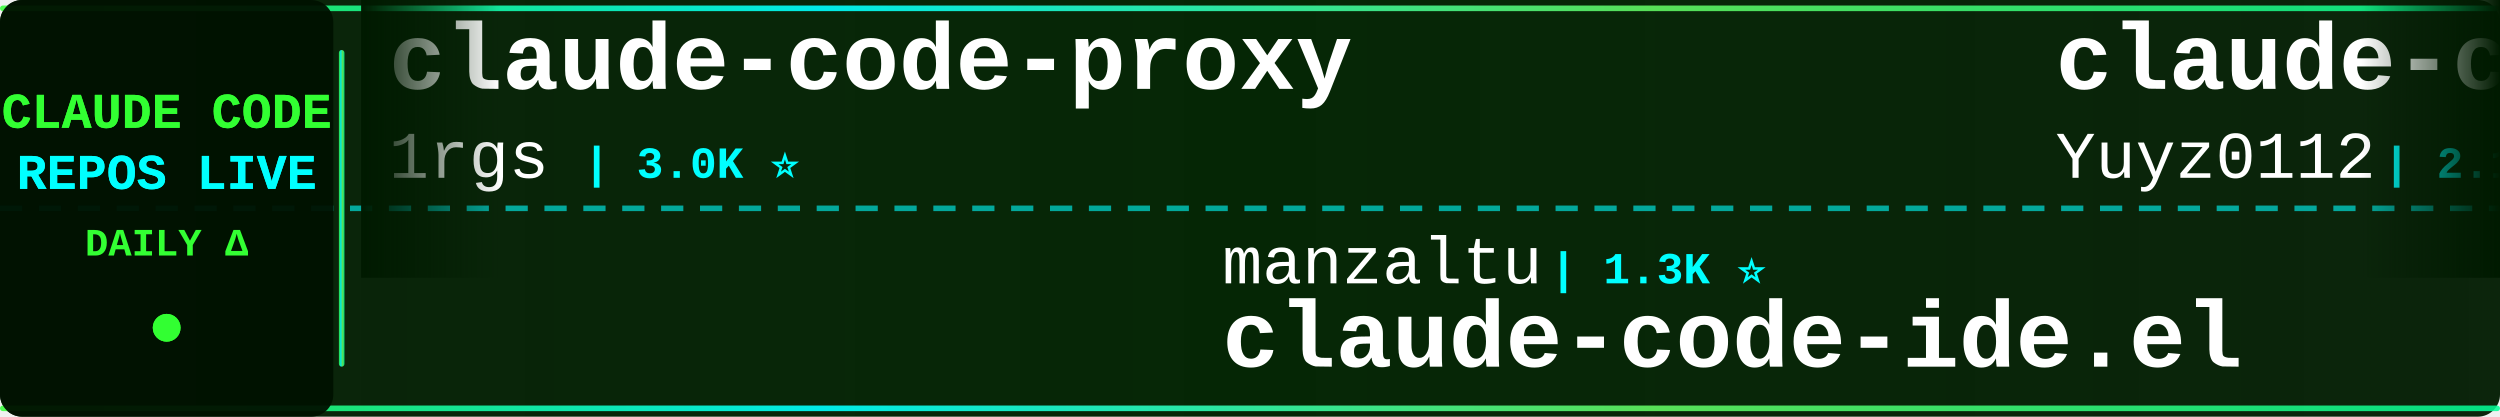
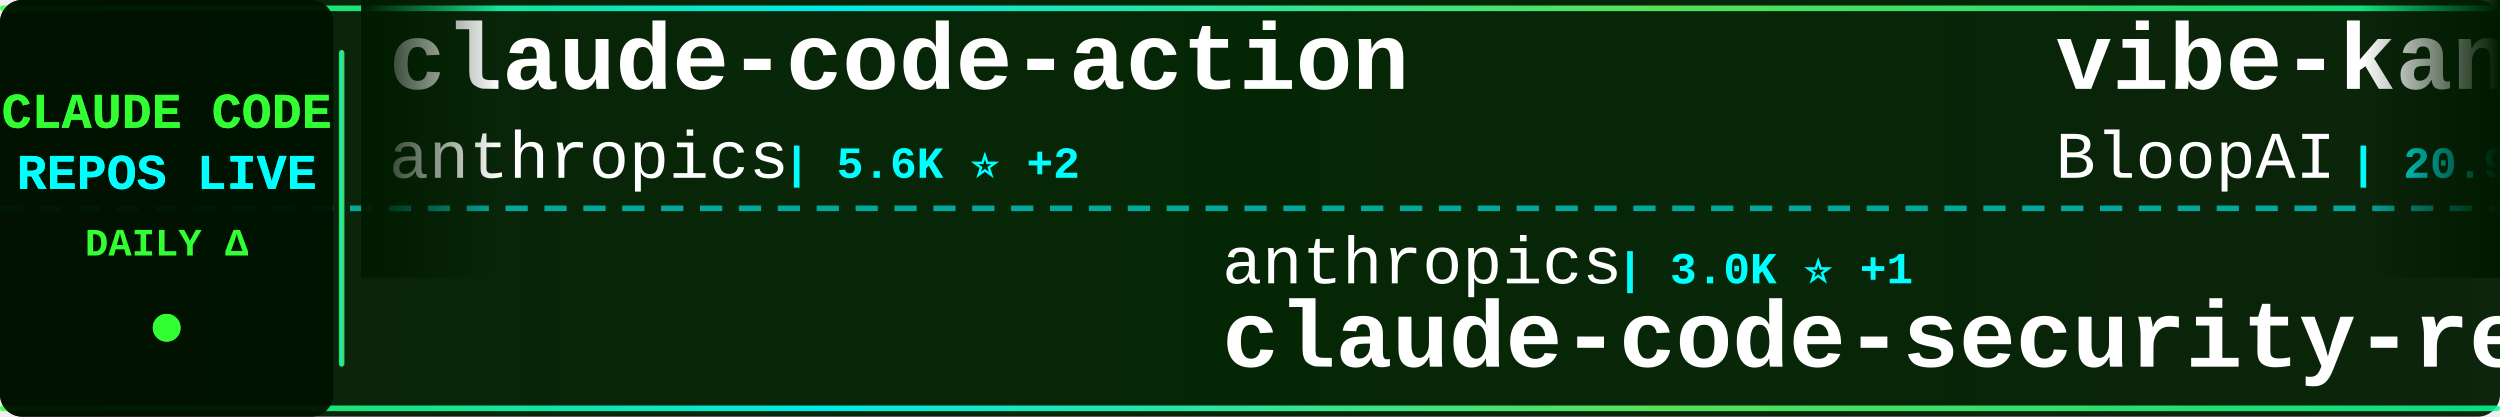
<svg xmlns="http://www.w3.org/2000/svg" width="900" height="150">
  <defs>
    <linearGradient id="tickerBg" x1="0%" y1="0%" x2="100%" y2="0%">
      <stop offset="0%" style="stop-color:#001a00;stop-opacity:0.95" />
      <stop offset="50%" style="stop-color:#002200;stop-opacity:0.98" />
      <stop offset="100%" style="stop-color:#001a00;stop-opacity:0.95" />
    </linearGradient>
    <linearGradient id="borderGrad" x1="0%" y1="0%" x2="100%" y2="0%">
      <stop offset="0%" style="stop-color:#33ff33;stop-opacity:0.85">
        <animate attributeName="stop-opacity" values="0.85;1;0.85" dur="2s" repeatCount="indefinite" />
      </stop>
      <stop offset="33%" style="stop-color:#00ffff;stop-opacity:0.9">
        <animate attributeName="stop-opacity" values="0.9;1;0.9" dur="2.2s" repeatCount="indefinite" />
      </stop>
      <stop offset="66%" style="stop-color:#66ff66;stop-opacity:0.85">
        <animate attributeName="stop-opacity" values="0.85;1;0.85" dur="1.8s" repeatCount="indefinite" />
      </stop>
      <stop offset="100%" style="stop-color:#00ff99;stop-opacity:0.85">
        <animate attributeName="stop-opacity" values="0.85;1;0.85" dur="2s" repeatCount="indefinite" />
      </stop>
    </linearGradient>
    <filter id="textGlow">
      <feGaussianBlur stdDeviation="0.1" result="coloredBlur" />
      <feMerge>
        <feMergeNode in="coloredBlur" />
        <feMergeNode in="SourceGraphic" />
      </feMerge>
    </filter>
    <filter id="metricGlow">
      <feGaussianBlur stdDeviation="0.2" result="coloredBlur" />
      <feMerge>
        <feMergeNode in="coloredBlur" />
        <feMergeNode in="SourceGraphic" />
      </feMerge>
    </filter>
    <linearGradient id="leftFade" x1="0%" y1="0%" x2="100%" y2="0%">
      <stop offset="0%" style="stop-color:#001a00;stop-opacity:1" />
      <stop offset="100%" style="stop-color:#001a00;stop-opacity:0" />
    </linearGradient>
    <linearGradient id="rightFade" x1="0%" y1="0%" x2="100%" y2="0%">
      <stop offset="0%" style="stop-color:#001a00;stop-opacity:0" />
      <stop offset="100%" style="stop-color:#001a00;stop-opacity:1" />
    </linearGradient>
  </defs>
  <rect width="900" height="150" fill="url(#tickerBg)" rx="8" />
  <rect x="0" y="2" width="900" height="2" fill="url(#borderGrad)" rx="1" />
  <rect x="0" y="146" width="900" height="2" fill="url(#borderGrad)" rx="1" />
  <line x1="0" y1="75" x2="900" y2="75" stroke="#00ffff" stroke-width="2" stroke-dasharray="8 6" opacity="0.6" />
  <rect x="0" y="0" width="120" height="150" fill="#001100" opacity="0.95" rx="8" />
  <text x="60" y="46" font-family="'Courier New', monospace" font-size="18" font-weight="bold" fill="#33ff33" text-anchor="middle" filter="url(#textGlow)">
    CLAUDE CODE
  </text>
  <text x="60" y="68" font-family="'Courier New', monospace" font-size="18" font-weight="bold" fill="#00ffff" text-anchor="middle" filter="url(#textGlow)">
    REPOS LIVE
  </text>
  <text x="60" y="92" font-family="'Courier New', monospace" font-size="14" font-weight="bold" fill="#33ff33" text-anchor="middle">
    DAILY Δ
  </text>
  <circle cx="60" cy="118" r="5" fill="#33ff33" filter="url(#metricGlow)">
    <animate attributeName="r" values="4;6;4" dur="1.5s" repeatCount="indefinite" />
    <animate attributeName="opacity" values="0.6;1;0.6" dur="1.5s" repeatCount="indefinite" />
  </circle>
  <rect x="122" y="18" width="2" height="114" fill="url(#borderGrad)" rx="1" />
  <clipPath id="tickerClip">
    <rect x="130" y="0" width="770" height="150" />
  </clipPath>
  <g clip-path="url(#tickerClip)">
    <g id="tickerItems">
      <animateTransform attributeName="transform" attributeType="XML" type="translate" from="0 0" to="-3000 0" dur="54s" repeatCount="indefinite" />
      <g transform="translate(0, 0)">
-         <text x="140" y="32" font-family="'Courier New', monospace" font-size="34" font-weight="bold" fill="#ffffff">claude-code-proxy</text>
-         <text x="140" y="64" font-family="'Courier New', monospace" font-size="24" font-weight="normal" fill="#ffffff" opacity="1.0">1rgs</text>
-         <text x="210" y="64" font-family="'Courier New', monospace" font-size="16" font-weight="bold" fill="#00ffff"> | 3.0K ⭐</text>
+         <text x="140" y="32" font-family="'Courier New', monospace" font-size="34" font-weight="bold" fill="#ffffff">claude-code-action</text>
+         <text x="140" y="64" font-family="'Courier New', monospace" font-size="24" font-weight="normal" fill="#ffffff" opacity="1.0">anthropics</text>
+         <text x="282" y="64" font-family="'Courier New', monospace" font-size="16" font-weight="bold" fill="#00ffff"> | 5.6K ⭐ +2</text>
      </g>
      <g transform="translate(300, 0)">
-         <text x="140" y="102" font-family="'Courier New', monospace" font-size="24" font-weight="normal" fill="#ffffff" opacity="1.0">manzaltu</text>
-         <text x="258" y="102" font-family="'Courier New', monospace" font-size="16" font-weight="bold" fill="#00ffff"> | 1.3K ⭐</text>
-         <text x="140" y="132" font-family="'Courier New', monospace" font-size="34" font-weight="bold" fill="#ffffff">claude-code-ide.el</text>
+         <text x="140" y="102" font-family="'Courier New', monospace" font-size="24" font-weight="normal" fill="#ffffff" opacity="1.0">anthropics</text>
+         <text x="282" y="102" font-family="'Courier New', monospace" font-size="16" font-weight="bold" fill="#00ffff"> | 3.0K ⭐ +1</text>
+         <text x="140" y="132" font-family="'Courier New', monospace" font-size="34" font-weight="bold" fill="#ffffff">claude-code-security-rev...</text>
      </g>
      <g transform="translate(600, 0)">
-         <text x="140" y="32" font-family="'Courier New', monospace" font-size="34" font-weight="bold" fill="#ffffff">claude-code-reverse</text>
-         <text x="140" y="64" font-family="'Courier New', monospace" font-size="24" font-weight="normal" fill="#ffffff" opacity="1.0">Yuyz0112</text>
-         <text x="258" y="64" font-family="'Courier New', monospace" font-size="16" font-weight="bold" fill="#00ffff"> | 2.1K ⭐</text>
+         <text x="140" y="32" font-family="'Courier New', monospace" font-size="34" font-weight="bold" fill="#ffffff">vibe-kanban</text>
+         <text x="140" y="64" font-family="'Courier New', monospace" font-size="24" font-weight="normal" fill="#ffffff" opacity="1.0">BloopAI</text>
+         <text x="246" y="64" font-family="'Courier New', monospace" font-size="16" font-weight="bold" fill="#00ffff"> | 20.9K ⭐ +13</text>
      </g>
      <g transform="translate(900, 0)">
-         <text x="140" y="102" font-family="'Courier New', monospace" font-size="24" font-weight="normal" fill="#ffffff" opacity="1.0">alirezarezvani</text>
-         <text x="330" y="102" font-family="'Courier New', monospace" font-size="16" font-weight="bold" fill="#00ffff"> | 503 ⭐</text>
-         <text x="140" y="132" font-family="'Courier New', monospace" font-size="34" font-weight="bold" fill="#ffffff">claude-code-tresor</text>
+         <text x="140" y="102" font-family="'Courier New', monospace" font-size="24" font-weight="normal" fill="#ffffff" opacity="1.0">ComposioHQ</text>
+         <text x="282" y="102" font-family="'Courier New', monospace" font-size="16" font-weight="bold" fill="#00ffff"> | 33.2K ⭐ +51</text>
+         <text x="140" y="132" font-family="'Courier New', monospace" font-size="34" font-weight="bold" fill="#ffffff">awesome-claude-skills</text>
      </g>
      <g transform="translate(1200, 0)">
-         <text x="140" y="32" font-family="'Courier New', monospace" font-size="34" font-weight="bold" fill="#ffffff">claude-agent-sdk-demos</text>
-         <text x="140" y="64" font-family="'Courier New', monospace" font-size="24" font-weight="normal" fill="#ffffff" opacity="1.0">anthropics</text>
-         <text x="282" y="64" font-family="'Courier New', monospace" font-size="16" font-weight="bold" fill="#00ffff"> | 1.4K ⭐ +3</text>
+         <text x="140" y="32" font-family="'Courier New', monospace" font-size="34" font-weight="bold" fill="#ffffff">claude-code-mastering</text>
+         <text x="140" y="64" font-family="'Courier New', monospace" font-size="24" font-weight="normal" fill="#ffffff" opacity="1.0">revfactory</text>
+         <text x="282" y="64" font-family="'Courier New', monospace" font-size="16" font-weight="bold" fill="#00ffff"> | 753 ⭐</text>
      </g>
      <g transform="translate(1500, 0)">
-         <text x="140" y="102" font-family="'Courier New', monospace" font-size="24" font-weight="normal" fill="#ffffff" opacity="1.0">numman-ali</text>
-         <text x="282" y="102" font-family="'Courier New', monospace" font-size="16" font-weight="bold" fill="#00ffff"> | 8.1K ⭐ +14</text>
-         <text x="140" y="132" font-family="'Courier New', monospace" font-size="34" font-weight="bold" fill="#ffffff">openskills</text>
+         <text x="140" y="102" font-family="'Courier New', monospace" font-size="24" font-weight="normal" fill="#ffffff" opacity="1.0">winfunc</text>
+         <text x="246" y="102" font-family="'Courier New', monospace" font-size="16" font-weight="bold" fill="#00ffff"> | 20.5K ⭐ +1</text>
+         <text x="140" y="132" font-family="'Courier New', monospace" font-size="34" font-weight="bold" fill="#ffffff">opcode</text>
      </g>
      <g transform="translate(1800, 0)">
-         <text x="140" y="32" font-family="'Courier New', monospace" font-size="34" font-weight="bold" fill="#ffffff">claude-code-acp</text>
-         <text x="140" y="64" font-family="'Courier New', monospace" font-size="24" font-weight="normal" fill="#ffffff" opacity="1.0">zed-industries</text>
-         <text x="330" y="64" font-family="'Courier New', monospace" font-size="16" font-weight="bold" fill="#00ffff"> | 904 ⭐ +1</text>
+         <text x="140" y="32" font-family="'Courier New', monospace" font-size="34" font-weight="bold" fill="#ffffff">claude-code-webui</text>
+         <text x="140" y="64" font-family="'Courier New', monospace" font-size="24" font-weight="normal" fill="#ffffff" opacity="1.0">sugyan</text>
+         <text x="234" y="64" font-family="'Courier New', monospace" font-size="16" font-weight="bold" fill="#00ffff"> | 899 ⭐</text>
      </g>
      <g transform="translate(2100, 0)">
-         <text x="140" y="102" font-family="'Courier New', monospace" font-size="24" font-weight="normal" fill="#ffffff" opacity="1.0">github</text>
-         <text x="234" y="102" font-family="'Courier New', monospace" font-size="16" font-weight="bold" fill="#00ffff"> | 68.6K ⭐ +60</text>
-         <text x="140" y="132" font-family="'Courier New', monospace" font-size="34" font-weight="bold" fill="#ffffff">spec-kit</text>
+         <text x="140" y="102" font-family="'Courier New', monospace" font-size="24" font-weight="normal" fill="#ffffff" opacity="1.0">0xfurai</text>
+         <text x="246" y="102" font-family="'Courier New', monospace" font-size="16" font-weight="bold" fill="#00ffff"> | 692 ⭐ +3</text>
+         <text x="140" y="132" font-family="'Courier New', monospace" font-size="34" font-weight="bold" fill="#ffffff">claude-code-subagents</text>
      </g>
      <g transform="translate(2400, 0)">
-         <text x="140" y="32" font-family="'Courier New', monospace" font-size="34" font-weight="bold" fill="#ffffff">ClaudeCodeAgents</text>
-         <text x="140" y="64" font-family="'Courier New', monospace" font-size="24" font-weight="normal" fill="#ffffff" opacity="1.0">darcyegb</text>
-         <text x="258" y="64" font-family="'Courier New', monospace" font-size="16" font-weight="bold" fill="#00ffff"> | 541 ⭐ +2</text>
+         <text x="140" y="32" font-family="'Courier New', monospace" font-size="34" font-weight="bold" fill="#ffffff">claude-code-viewer</text>
+         <text x="140" y="64" font-family="'Courier New', monospace" font-size="24" font-weight="normal" fill="#ffffff" opacity="1.0">d-kimuson</text>
+         <text x="270" y="64" font-family="'Courier New', monospace" font-size="16" font-weight="bold" fill="#00ffff"> | 867 ⭐</text>
      </g>
      <g transform="translate(2700, 0)">
-         <text x="140" y="102" font-family="'Courier New', monospace" font-size="24" font-weight="normal" fill="#ffffff" opacity="1.0">superdesigndev</text>
-         <text x="330" y="102" font-family="'Courier New', monospace" font-size="16" font-weight="bold" fill="#00ffff"> | 6.0K ⭐ +2</text>
-         <text x="140" y="132" font-family="'Courier New', monospace" font-size="34" font-weight="bold" fill="#ffffff">superdesign</text>
+         <text x="140" y="102" font-family="'Courier New', monospace" font-size="24" font-weight="normal" fill="#ffffff" opacity="1.0">peterkrueck</text>
+         <text x="294" y="102" font-family="'Courier New', monospace" font-size="16" font-weight="bold" fill="#00ffff"> | 1.3K ⭐</text>
+         <text x="140" y="132" font-family="'Courier New', monospace" font-size="34" font-weight="bold" fill="#ffffff">Claude-Code-Development-...</text>
      </g>
      <g transform="translate(3000, 0)">
-         <text x="140" y="32" font-family="'Courier New', monospace" font-size="34" font-weight="bold" fill="#ffffff">claude-code-proxy</text>
-         <text x="140" y="64" font-family="'Courier New', monospace" font-size="24" font-weight="normal" fill="#ffffff" opacity="1.0">1rgs</text>
-         <text x="210" y="64" font-family="'Courier New', monospace" font-size="16" font-weight="bold" fill="#00ffff"> | 3.0K ⭐</text>
+         <text x="140" y="32" font-family="'Courier New', monospace" font-size="34" font-weight="bold" fill="#ffffff">claude-code-action</text>
+         <text x="140" y="64" font-family="'Courier New', monospace" font-size="24" font-weight="normal" fill="#ffffff" opacity="1.0">anthropics</text>
+         <text x="282" y="64" font-family="'Courier New', monospace" font-size="16" font-weight="bold" fill="#00ffff"> | 5.6K ⭐ +2</text>
      </g>
      <g transform="translate(3300, 0)">
-         <text x="140" y="102" font-family="'Courier New', monospace" font-size="24" font-weight="normal" fill="#ffffff" opacity="1.0">manzaltu</text>
-         <text x="258" y="102" font-family="'Courier New', monospace" font-size="16" font-weight="bold" fill="#00ffff"> | 1.3K ⭐</text>
-         <text x="140" y="132" font-family="'Courier New', monospace" font-size="34" font-weight="bold" fill="#ffffff">claude-code-ide.el</text>
+         <text x="140" y="102" font-family="'Courier New', monospace" font-size="24" font-weight="normal" fill="#ffffff" opacity="1.0">anthropics</text>
+         <text x="282" y="102" font-family="'Courier New', monospace" font-size="16" font-weight="bold" fill="#00ffff"> | 3.0K ⭐ +1</text>
+         <text x="140" y="132" font-family="'Courier New', monospace" font-size="34" font-weight="bold" fill="#ffffff">claude-code-security-rev...</text>
      </g>
      <g transform="translate(3600, 0)">
-         <text x="140" y="32" font-family="'Courier New', monospace" font-size="34" font-weight="bold" fill="#ffffff">claude-code-reverse</text>
-         <text x="140" y="64" font-family="'Courier New', monospace" font-size="24" font-weight="normal" fill="#ffffff" opacity="1.0">Yuyz0112</text>
-         <text x="258" y="64" font-family="'Courier New', monospace" font-size="16" font-weight="bold" fill="#00ffff"> | 2.1K ⭐</text>
+         <text x="140" y="32" font-family="'Courier New', monospace" font-size="34" font-weight="bold" fill="#ffffff">vibe-kanban</text>
+         <text x="140" y="64" font-family="'Courier New', monospace" font-size="24" font-weight="normal" fill="#ffffff" opacity="1.0">BloopAI</text>
+         <text x="246" y="64" font-family="'Courier New', monospace" font-size="16" font-weight="bold" fill="#00ffff"> | 20.9K ⭐ +13</text>
      </g>
      <g transform="translate(3900, 0)">
-         <text x="140" y="102" font-family="'Courier New', monospace" font-size="24" font-weight="normal" fill="#ffffff" opacity="1.0">alirezarezvani</text>
-         <text x="330" y="102" font-family="'Courier New', monospace" font-size="16" font-weight="bold" fill="#00ffff"> | 503 ⭐</text>
-         <text x="140" y="132" font-family="'Courier New', monospace" font-size="34" font-weight="bold" fill="#ffffff">claude-code-tresor</text>
+         <text x="140" y="102" font-family="'Courier New', monospace" font-size="24" font-weight="normal" fill="#ffffff" opacity="1.0">ComposioHQ</text>
+         <text x="282" y="102" font-family="'Courier New', monospace" font-size="16" font-weight="bold" fill="#00ffff"> | 33.2K ⭐ +51</text>
+         <text x="140" y="132" font-family="'Courier New', monospace" font-size="34" font-weight="bold" fill="#ffffff">awesome-claude-skills</text>
      </g>
    </g>
  </g>
  <rect x="130" y="0" width="50" height="100" fill="url(#leftFade)" />
  <rect x="850" y="0" width="50" height="100" fill="url(#rightFade)" />
</svg>
